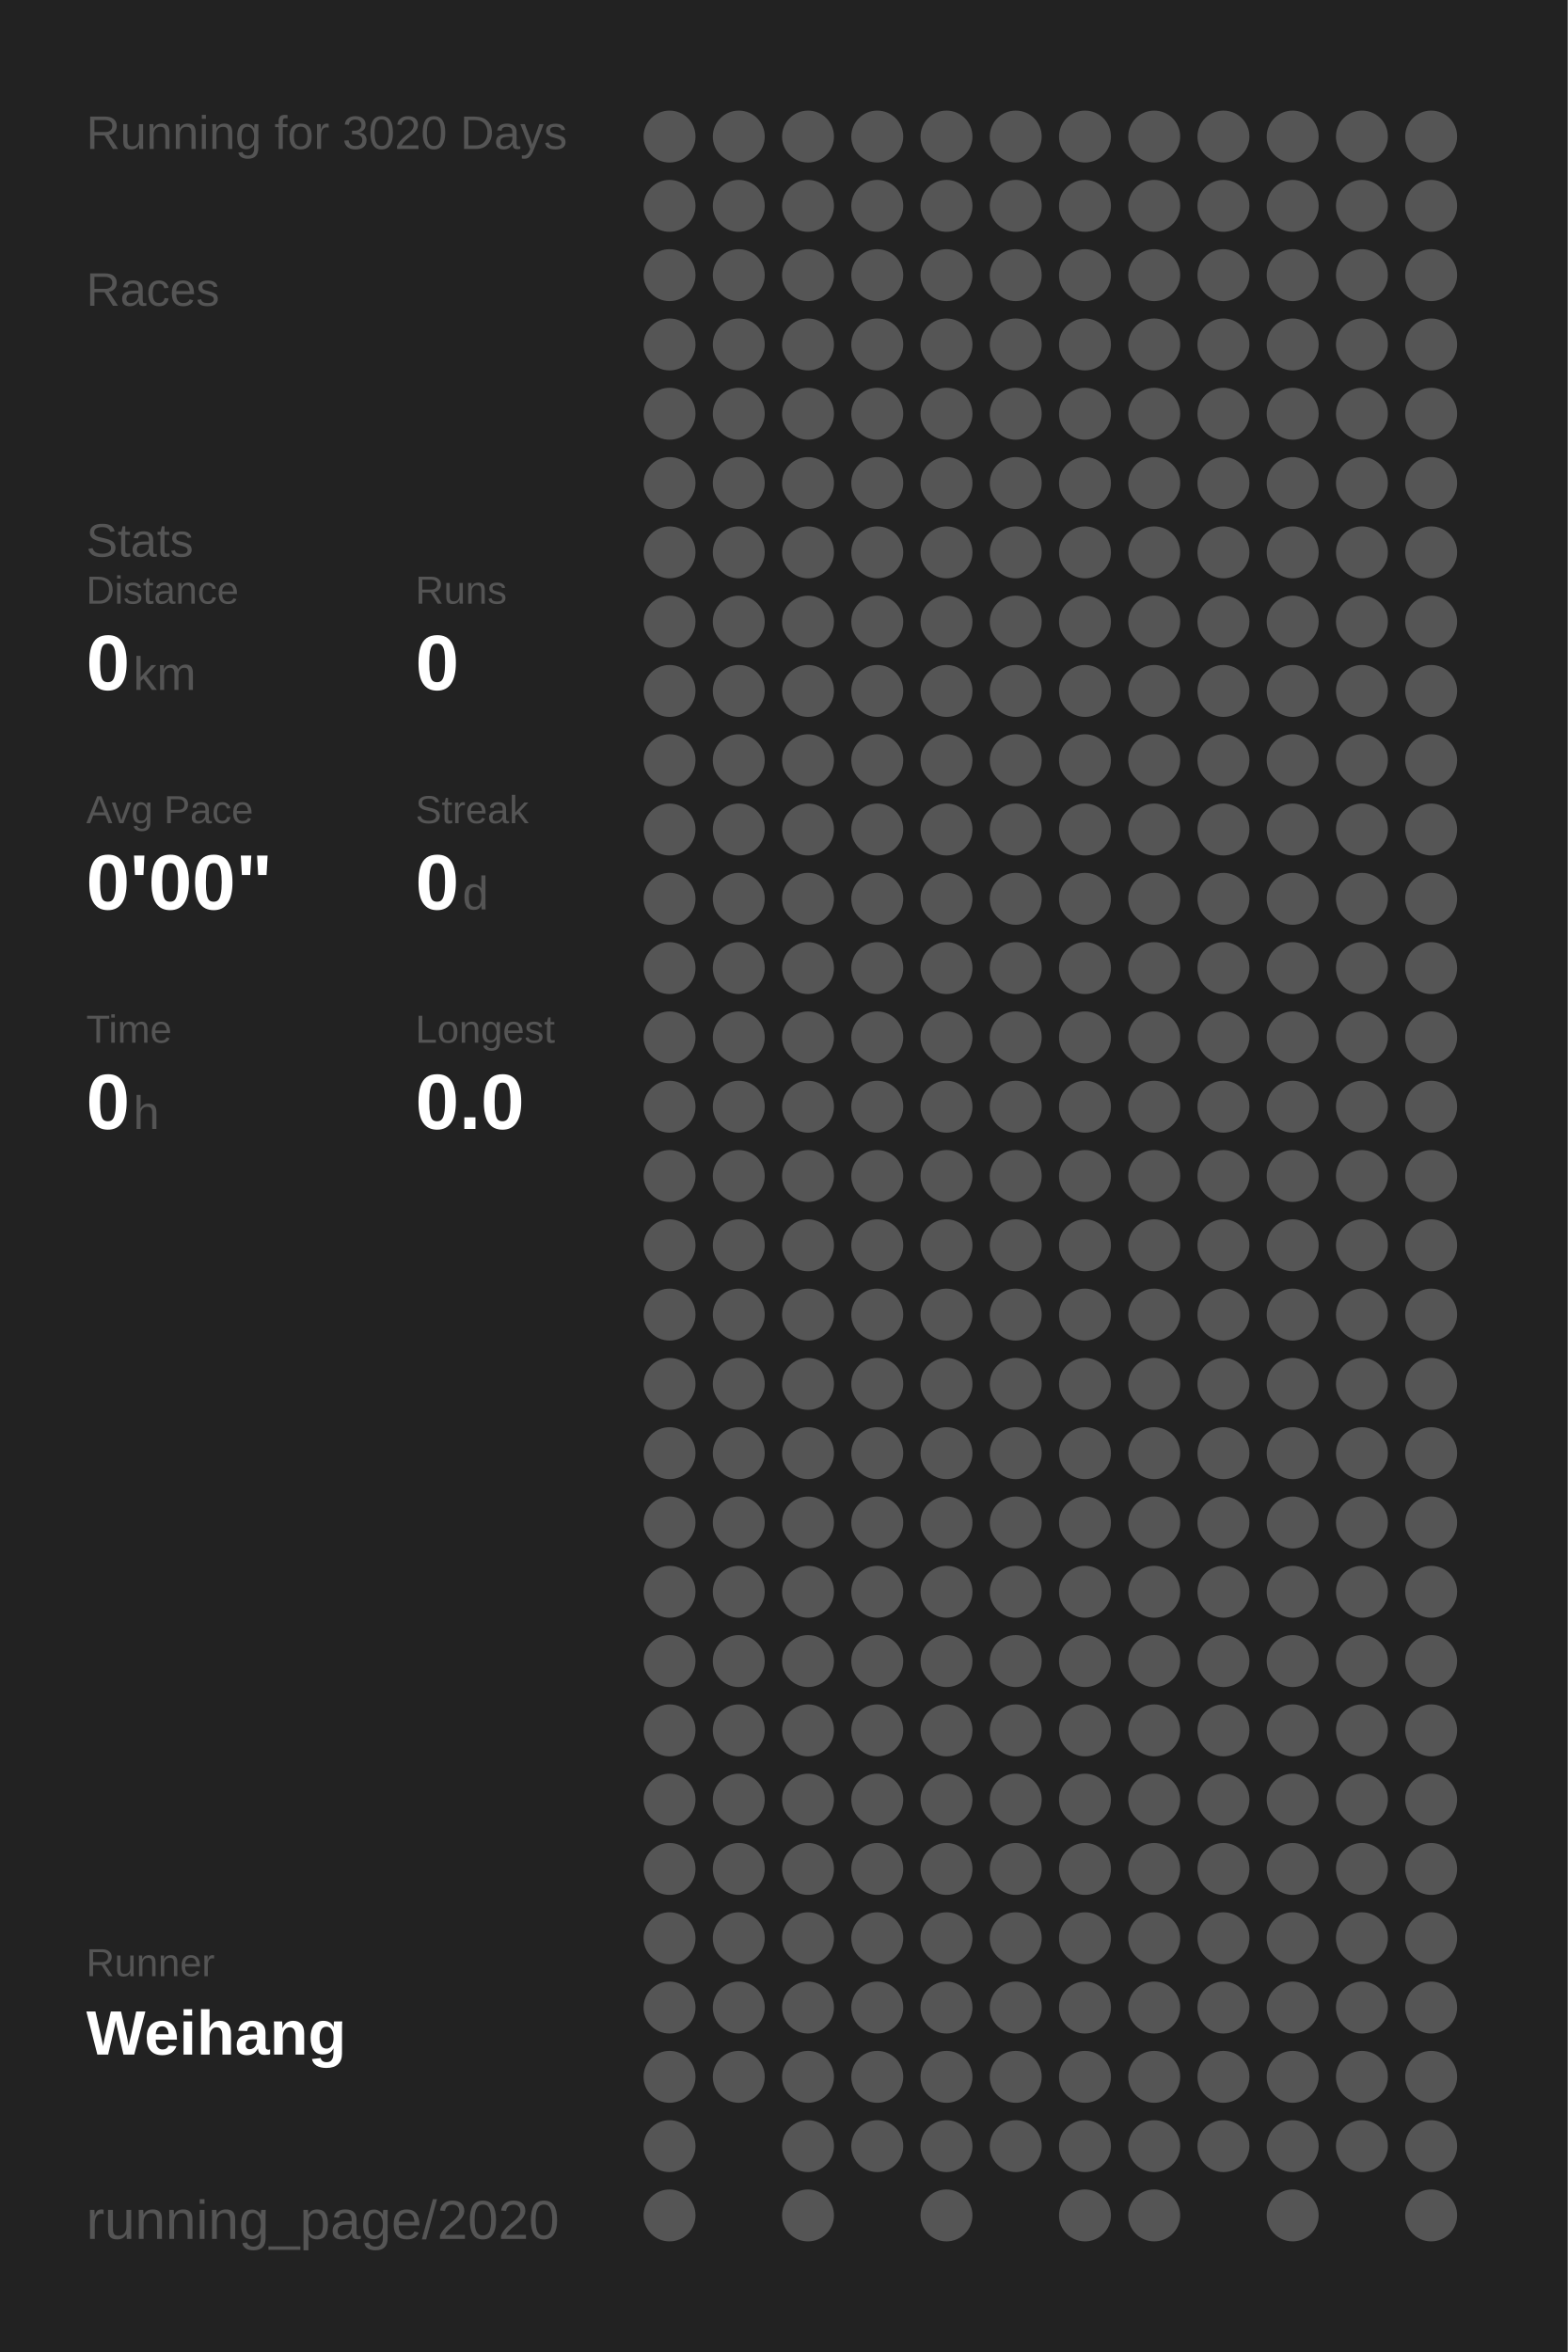
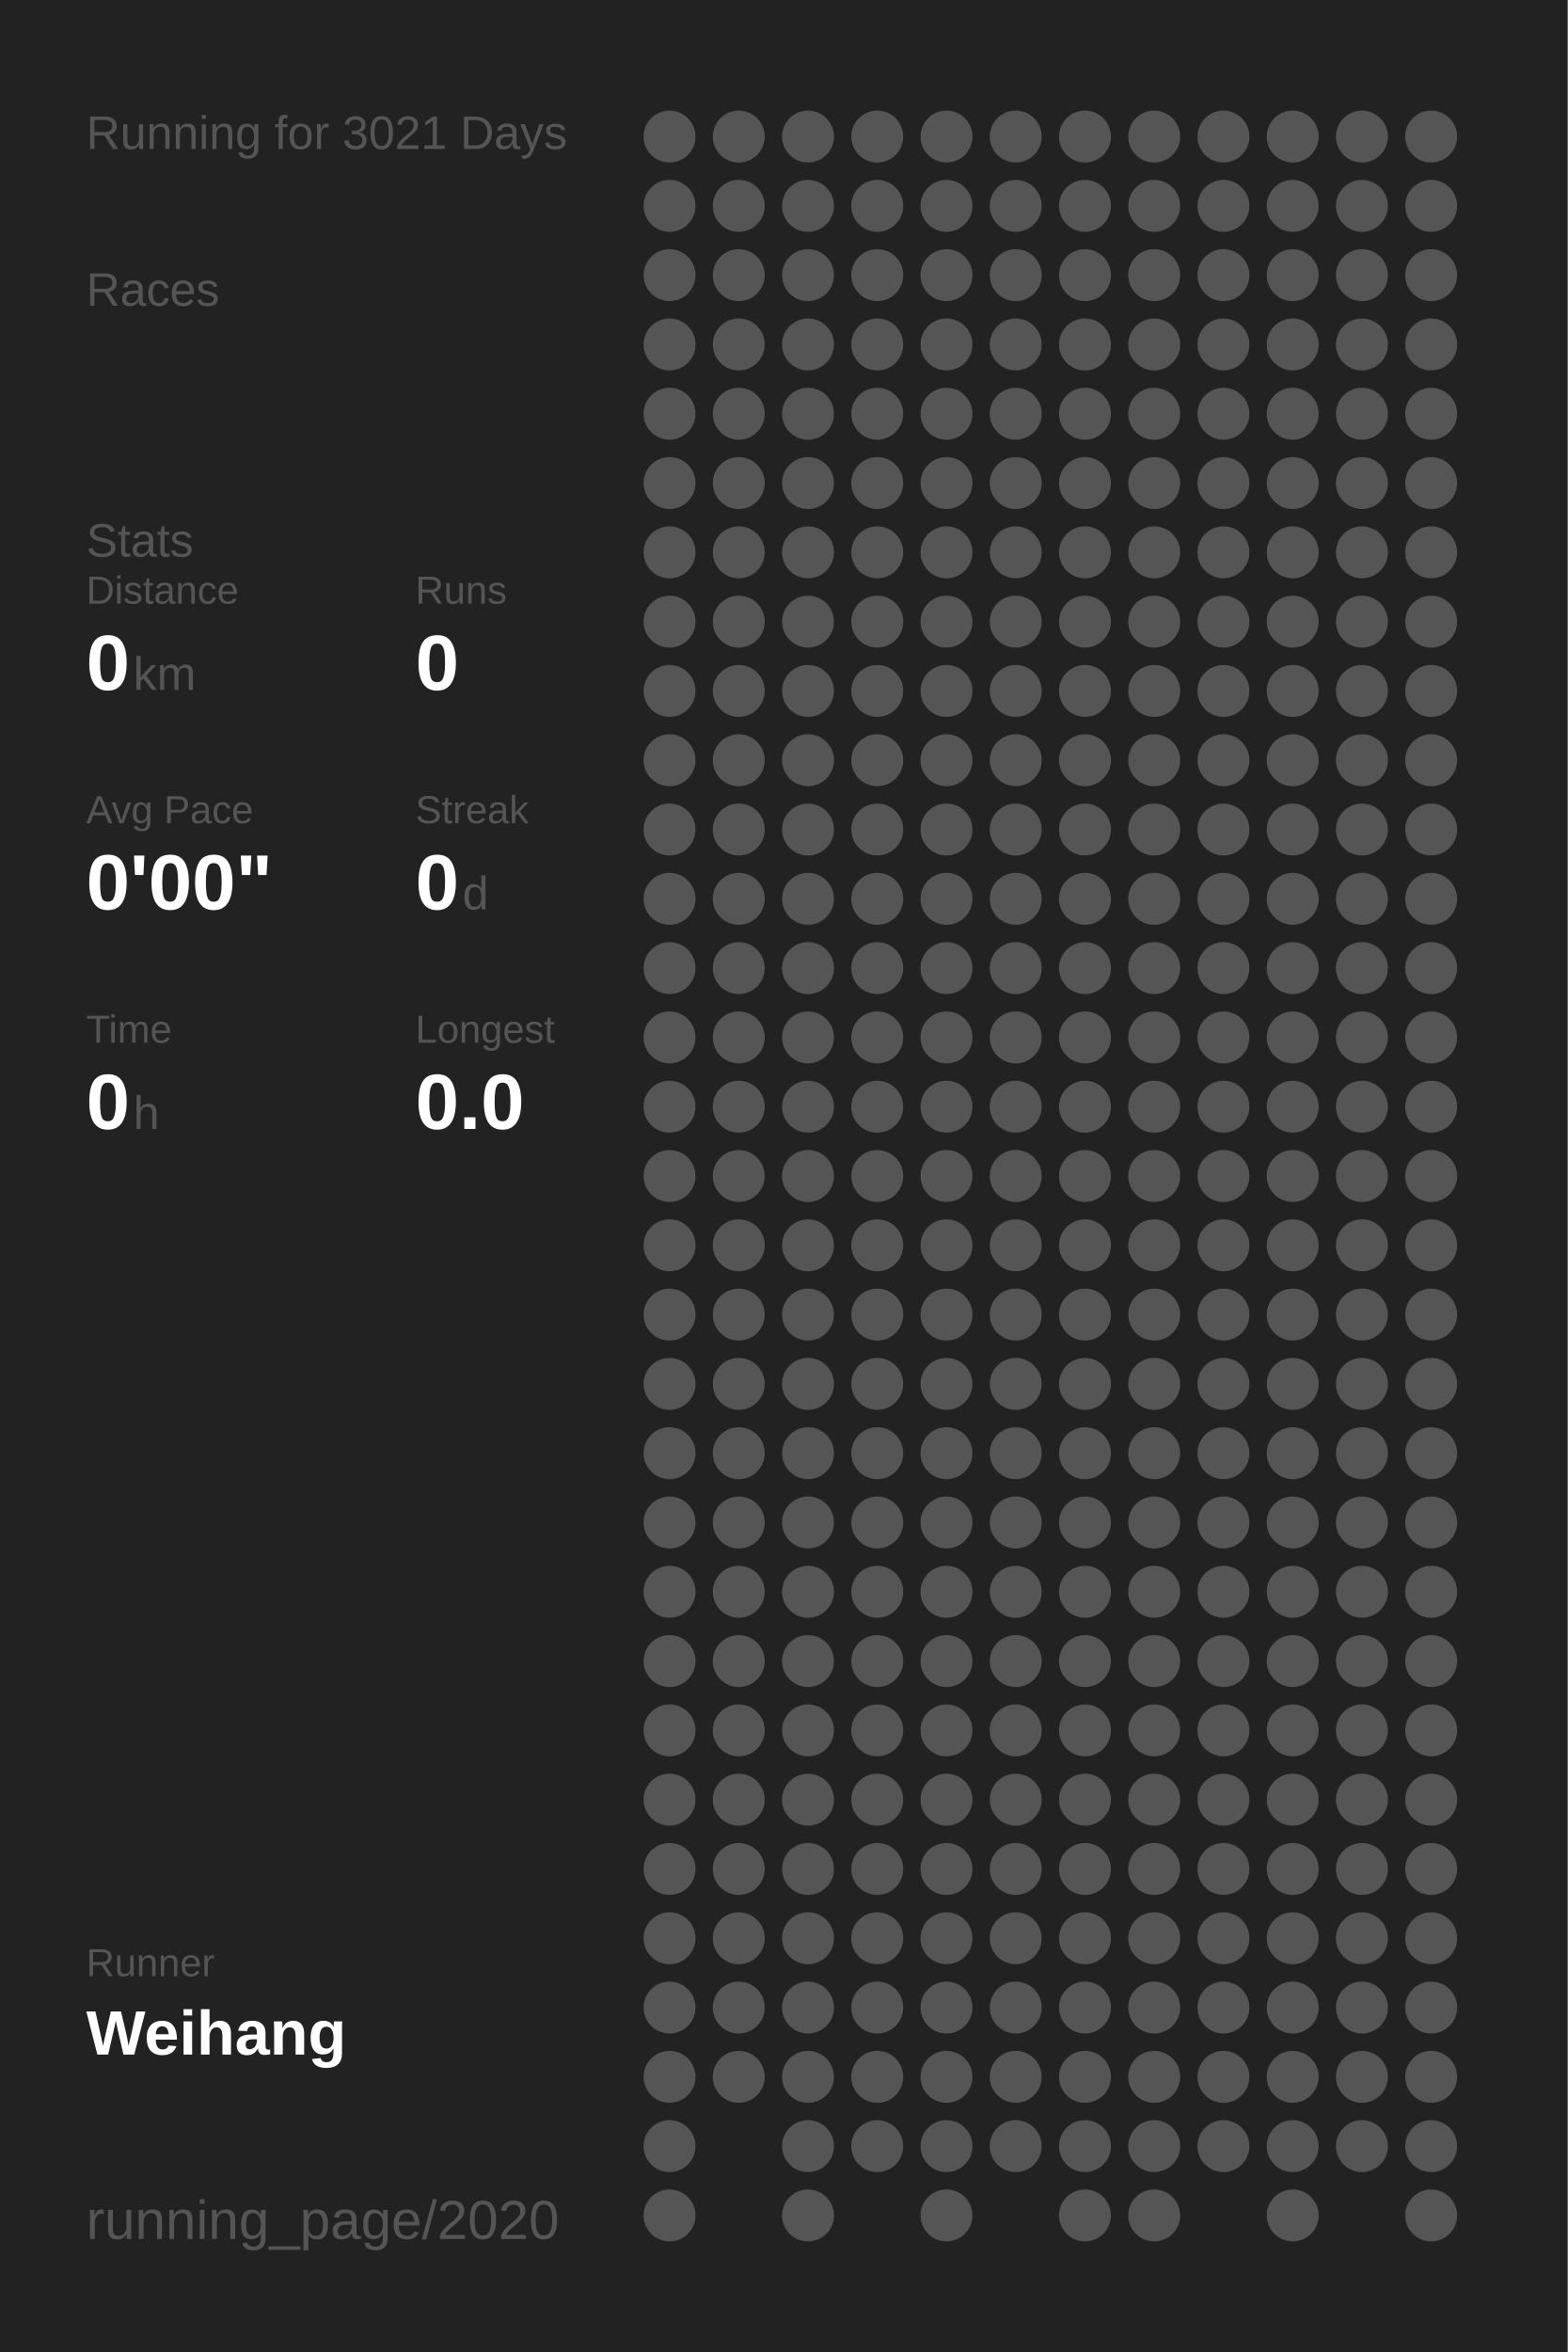
<svg xmlns="http://www.w3.org/2000/svg" baseProfile="full" height="300mm" version="1.1" viewBox="0,0,200,300" width="200mm">
  <defs />
  <rect fill="#222222" height="300" width="200" x="0" y="0" />
-   <text fill="#555555" style="font-size:6px; font-family:Arial;" x="11" y="19">Running for 3020 Days</text>
+   <text fill="#555555" style="font-size:6px; font-family:Arial;" x="11" y="19">Running for 3021 Days</text>
  <text fill="#555555" style="font-size:6px; font-family:Arial;" x="11" y="39">Races</text>
  <text fill="#555555" style="font-size:6px; font-family:Arial;" x="11" y="71">Stats</text>
  <text fill="#555555" style="font-size:5px; font-family:Arial;" x="11" y="77">Distance</text>
  <text fill="#FFFFFF" style="font-size:10px; font-family:Arial; font-weight:bold;" x="11" y="88">0</text>
  <text fill="#555555" style="font-size:6px; font-family:Arial;" x="17" y="88">km</text>
  <text fill="#555555" style="font-size:5px; font-family:Arial;" x="53" y="77">Runs</text>
  <text fill="#FFFFFF" style="font-size:10px; font-family:Arial; font-weight:bold;" x="53" y="88">0</text>
  <text fill="#555555" style="font-size:5px; font-family:Arial;" x="11" y="105">Avg Pace</text>
  <text fill="#FFFFFF" style="font-size:10px; font-family:Arial; font-weight:bold;" x="11" y="116">0'00"</text>
  <text fill="#555555" style="font-size:5px; font-family:Arial;" x="53" y="105">Streak</text>
  <text fill="#FFFFFF" style="font-size:10px; font-family:Arial; font-weight:bold;" x="53" y="116">0</text>
  <text fill="#555555" style="font-size:6px; font-family:Arial;" x="59" y="116">d</text>
  <text fill="#555555" style="font-size:5px; font-family:Arial;" x="11" y="133">Time</text>
  <text fill="#FFFFFF" style="font-size:10px; font-family:Arial; font-weight:bold;" x="11" y="144">0</text>
  <text fill="#555555" style="font-size:6px; font-family:Arial;" x="17" y="144">h</text>
  <text fill="#555555" style="font-size:5px; font-family:Arial;" x="53" y="133">Longest</text>
  <text fill="#FFFFFF" style="font-size:10px; font-family:Arial; font-weight:bold;" x="53" y="144">0.0</text>
  <text fill="#555555" style="font-size:5px; font-family:Arial;" x="11" y="252.065">Runner</text>
  <text fill="#FFFFFF" style="font-size:8px; font-family:Arial; font-weight:bold;" x="11" y="262.065">Weihang</text>
  <text fill="#555555" style="font-size:7px; font-family:Arial;" x="11" y="285.581">running_page/2020</text>
  <circle cx="85.417" cy="17.419" fill="#555555" r="3.312" />
  <circle cx="85.417" cy="26.258" fill="#555555" r="3.312" />
  <circle cx="85.417" cy="35.097" fill="#555555" r="3.312" />
  <circle cx="85.417" cy="43.935" fill="#555555" r="3.312" />
  <circle cx="85.417" cy="52.774" fill="#555555" r="3.312" />
  <circle cx="85.417" cy="61.613" fill="#555555" r="3.312" />
  <circle cx="85.417" cy="70.452" fill="#555555" r="3.312" />
  <circle cx="85.417" cy="79.29" fill="#555555" r="3.312" />
  <circle cx="85.417" cy="88.129" fill="#555555" r="3.312" />
  <circle cx="85.417" cy="96.968" fill="#555555" r="3.312" />
  <circle cx="85.417" cy="105.806" fill="#555555" r="3.312" />
  <circle cx="85.417" cy="114.645" fill="#555555" r="3.312" />
  <circle cx="85.417" cy="123.484" fill="#555555" r="3.312" />
  <circle cx="85.417" cy="132.323" fill="#555555" r="3.312" />
  <circle cx="85.417" cy="141.161" fill="#555555" r="3.312" />
  <circle cx="85.417" cy="150" fill="#555555" r="3.312" />
  <circle cx="85.417" cy="158.839" fill="#555555" r="3.312" />
  <circle cx="85.417" cy="167.677" fill="#555555" r="3.312" />
  <circle cx="85.417" cy="176.516" fill="#555555" r="3.312" />
  <circle cx="85.417" cy="185.355" fill="#555555" r="3.312" />
  <circle cx="85.417" cy="194.194" fill="#555555" r="3.312" />
  <circle cx="85.417" cy="203.032" fill="#555555" r="3.312" />
  <circle cx="85.417" cy="211.871" fill="#555555" r="3.312" />
  <circle cx="85.417" cy="220.71" fill="#555555" r="3.312" />
  <circle cx="85.417" cy="229.548" fill="#555555" r="3.312" />
  <circle cx="85.417" cy="238.387" fill="#555555" r="3.312" />
  <circle cx="85.417" cy="247.226" fill="#555555" r="3.312" />
  <circle cx="85.417" cy="256.065" fill="#555555" r="3.312" />
  <circle cx="85.417" cy="264.903" fill="#555555" r="3.312" />
  <circle cx="85.417" cy="273.742" fill="#555555" r="3.312" />
  <circle cx="85.417" cy="282.581" fill="#555555" r="3.312" />
  <circle cx="94.25" cy="17.419" fill="#555555" r="3.312" />
  <circle cx="94.25" cy="26.258" fill="#555555" r="3.312" />
  <circle cx="94.25" cy="35.097" fill="#555555" r="3.312" />
  <circle cx="94.25" cy="43.935" fill="#555555" r="3.312" />
  <circle cx="94.25" cy="52.774" fill="#555555" r="3.312" />
  <circle cx="94.25" cy="61.613" fill="#555555" r="3.312" />
  <circle cx="94.25" cy="70.452" fill="#555555" r="3.312" />
  <circle cx="94.25" cy="79.29" fill="#555555" r="3.312" />
  <circle cx="94.25" cy="88.129" fill="#555555" r="3.312" />
  <circle cx="94.25" cy="96.968" fill="#555555" r="3.312" />
  <circle cx="94.25" cy="105.806" fill="#555555" r="3.312" />
  <circle cx="94.25" cy="114.645" fill="#555555" r="3.312" />
  <circle cx="94.25" cy="123.484" fill="#555555" r="3.312" />
  <circle cx="94.25" cy="132.323" fill="#555555" r="3.312" />
  <circle cx="94.25" cy="141.161" fill="#555555" r="3.312" />
  <circle cx="94.25" cy="150" fill="#555555" r="3.312" />
  <circle cx="94.25" cy="158.839" fill="#555555" r="3.312" />
  <circle cx="94.25" cy="167.677" fill="#555555" r="3.312" />
  <circle cx="94.25" cy="176.516" fill="#555555" r="3.312" />
  <circle cx="94.25" cy="185.355" fill="#555555" r="3.312" />
  <circle cx="94.25" cy="194.194" fill="#555555" r="3.312" />
  <circle cx="94.25" cy="203.032" fill="#555555" r="3.312" />
  <circle cx="94.25" cy="211.871" fill="#555555" r="3.312" />
  <circle cx="94.25" cy="220.71" fill="#555555" r="3.312" />
  <circle cx="94.25" cy="229.548" fill="#555555" r="3.312" />
  <circle cx="94.25" cy="238.387" fill="#555555" r="3.312" />
  <circle cx="94.25" cy="247.226" fill="#555555" r="3.312" />
  <circle cx="94.25" cy="256.065" fill="#555555" r="3.312" />
  <circle cx="94.25" cy="264.903" fill="#555555" r="3.312" />
  <circle cx="103.083" cy="17.419" fill="#555555" r="3.312" />
  <circle cx="103.083" cy="26.258" fill="#555555" r="3.312" />
  <circle cx="103.083" cy="35.097" fill="#555555" r="3.312" />
  <circle cx="103.083" cy="43.935" fill="#555555" r="3.312" />
  <circle cx="103.083" cy="52.774" fill="#555555" r="3.312" />
  <circle cx="103.083" cy="61.613" fill="#555555" r="3.312" />
  <circle cx="103.083" cy="70.452" fill="#555555" r="3.312" />
  <circle cx="103.083" cy="79.29" fill="#555555" r="3.312" />
  <circle cx="103.083" cy="88.129" fill="#555555" r="3.312" />
  <circle cx="103.083" cy="96.968" fill="#555555" r="3.312" />
  <circle cx="103.083" cy="105.806" fill="#555555" r="3.312" />
  <circle cx="103.083" cy="114.645" fill="#555555" r="3.312" />
  <circle cx="103.083" cy="123.484" fill="#555555" r="3.312" />
  <circle cx="103.083" cy="132.323" fill="#555555" r="3.312" />
  <circle cx="103.083" cy="141.161" fill="#555555" r="3.312" />
  <circle cx="103.083" cy="150" fill="#555555" r="3.312" />
  <circle cx="103.083" cy="158.839" fill="#555555" r="3.312" />
  <circle cx="103.083" cy="167.677" fill="#555555" r="3.312" />
  <circle cx="103.083" cy="176.516" fill="#555555" r="3.312" />
  <circle cx="103.083" cy="185.355" fill="#555555" r="3.312" />
  <circle cx="103.083" cy="194.194" fill="#555555" r="3.312" />
  <circle cx="103.083" cy="203.032" fill="#555555" r="3.312" />
  <circle cx="103.083" cy="211.871" fill="#555555" r="3.312" />
  <circle cx="103.083" cy="220.71" fill="#555555" r="3.312" />
  <circle cx="103.083" cy="229.548" fill="#555555" r="3.312" />
  <circle cx="103.083" cy="238.387" fill="#555555" r="3.312" />
  <circle cx="103.083" cy="247.226" fill="#555555" r="3.312" />
  <circle cx="103.083" cy="256.065" fill="#555555" r="3.312" />
  <circle cx="103.083" cy="264.903" fill="#555555" r="3.312" />
  <circle cx="103.083" cy="273.742" fill="#555555" r="3.312" />
  <circle cx="103.083" cy="282.581" fill="#555555" r="3.312" />
  <circle cx="111.917" cy="17.419" fill="#555555" r="3.312" />
  <circle cx="111.917" cy="26.258" fill="#555555" r="3.312" />
  <circle cx="111.917" cy="35.097" fill="#555555" r="3.312" />
  <circle cx="111.917" cy="43.935" fill="#555555" r="3.312" />
  <circle cx="111.917" cy="52.774" fill="#555555" r="3.312" />
  <circle cx="111.917" cy="61.613" fill="#555555" r="3.312" />
  <circle cx="111.917" cy="70.452" fill="#555555" r="3.312" />
  <circle cx="111.917" cy="79.29" fill="#555555" r="3.312" />
  <circle cx="111.917" cy="88.129" fill="#555555" r="3.312" />
  <circle cx="111.917" cy="96.968" fill="#555555" r="3.312" />
  <circle cx="111.917" cy="105.806" fill="#555555" r="3.312" />
  <circle cx="111.917" cy="114.645" fill="#555555" r="3.312" />
  <circle cx="111.917" cy="123.484" fill="#555555" r="3.312" />
  <circle cx="111.917" cy="132.323" fill="#555555" r="3.312" />
  <circle cx="111.917" cy="141.161" fill="#555555" r="3.312" />
  <circle cx="111.917" cy="150" fill="#555555" r="3.312" />
  <circle cx="111.917" cy="158.839" fill="#555555" r="3.312" />
  <circle cx="111.917" cy="167.677" fill="#555555" r="3.312" />
  <circle cx="111.917" cy="176.516" fill="#555555" r="3.312" />
  <circle cx="111.917" cy="185.355" fill="#555555" r="3.312" />
  <circle cx="111.917" cy="194.194" fill="#555555" r="3.312" />
  <circle cx="111.917" cy="203.032" fill="#555555" r="3.312" />
  <circle cx="111.917" cy="211.871" fill="#555555" r="3.312" />
  <circle cx="111.917" cy="220.71" fill="#555555" r="3.312" />
  <circle cx="111.917" cy="229.548" fill="#555555" r="3.312" />
  <circle cx="111.917" cy="238.387" fill="#555555" r="3.312" />
  <circle cx="111.917" cy="247.226" fill="#555555" r="3.312" />
  <circle cx="111.917" cy="256.065" fill="#555555" r="3.312" />
  <circle cx="111.917" cy="264.903" fill="#555555" r="3.312" />
  <circle cx="111.917" cy="273.742" fill="#555555" r="3.312" />
  <circle cx="120.75" cy="17.419" fill="#555555" r="3.312" />
  <circle cx="120.75" cy="26.258" fill="#555555" r="3.312" />
  <circle cx="120.75" cy="35.097" fill="#555555" r="3.312" />
  <circle cx="120.75" cy="43.935" fill="#555555" r="3.312" />
  <circle cx="120.75" cy="52.774" fill="#555555" r="3.312" />
  <circle cx="120.75" cy="61.613" fill="#555555" r="3.312" />
  <circle cx="120.75" cy="70.452" fill="#555555" r="3.312" />
  <circle cx="120.75" cy="79.29" fill="#555555" r="3.312" />
  <circle cx="120.75" cy="88.129" fill="#555555" r="3.312" />
  <circle cx="120.75" cy="96.968" fill="#555555" r="3.312" />
  <circle cx="120.75" cy="105.806" fill="#555555" r="3.312" />
  <circle cx="120.75" cy="114.645" fill="#555555" r="3.312" />
  <circle cx="120.75" cy="123.484" fill="#555555" r="3.312" />
  <circle cx="120.75" cy="132.323" fill="#555555" r="3.312" />
  <circle cx="120.75" cy="141.161" fill="#555555" r="3.312" />
  <circle cx="120.75" cy="150" fill="#555555" r="3.312" />
  <circle cx="120.75" cy="158.839" fill="#555555" r="3.312" />
  <circle cx="120.75" cy="167.677" fill="#555555" r="3.312" />
  <circle cx="120.75" cy="176.516" fill="#555555" r="3.312" />
  <circle cx="120.75" cy="185.355" fill="#555555" r="3.312" />
  <circle cx="120.75" cy="194.194" fill="#555555" r="3.312" />
  <circle cx="120.75" cy="203.032" fill="#555555" r="3.312" />
  <circle cx="120.75" cy="211.871" fill="#555555" r="3.312" />
  <circle cx="120.75" cy="220.71" fill="#555555" r="3.312" />
  <circle cx="120.75" cy="229.548" fill="#555555" r="3.312" />
  <circle cx="120.75" cy="238.387" fill="#555555" r="3.312" />
  <circle cx="120.75" cy="247.226" fill="#555555" r="3.312" />
  <circle cx="120.75" cy="256.065" fill="#555555" r="3.312" />
  <circle cx="120.75" cy="264.903" fill="#555555" r="3.312" />
  <circle cx="120.75" cy="273.742" fill="#555555" r="3.312" />
  <circle cx="120.75" cy="282.581" fill="#555555" r="3.312" />
  <circle cx="129.583" cy="17.419" fill="#555555" r="3.312" />
  <circle cx="129.583" cy="26.258" fill="#555555" r="3.312" />
  <circle cx="129.583" cy="35.097" fill="#555555" r="3.312" />
  <circle cx="129.583" cy="43.935" fill="#555555" r="3.312" />
  <circle cx="129.583" cy="52.774" fill="#555555" r="3.312" />
  <circle cx="129.583" cy="61.613" fill="#555555" r="3.312" />
  <circle cx="129.583" cy="70.452" fill="#555555" r="3.312" />
  <circle cx="129.583" cy="79.29" fill="#555555" r="3.312" />
  <circle cx="129.583" cy="88.129" fill="#555555" r="3.312" />
  <circle cx="129.583" cy="96.968" fill="#555555" r="3.312" />
  <circle cx="129.583" cy="105.806" fill="#555555" r="3.312" />
  <circle cx="129.583" cy="114.645" fill="#555555" r="3.312" />
  <circle cx="129.583" cy="123.484" fill="#555555" r="3.312" />
  <circle cx="129.583" cy="132.323" fill="#555555" r="3.312" />
  <circle cx="129.583" cy="141.161" fill="#555555" r="3.312" />
  <circle cx="129.583" cy="150" fill="#555555" r="3.312" />
  <circle cx="129.583" cy="158.839" fill="#555555" r="3.312" />
  <circle cx="129.583" cy="167.677" fill="#555555" r="3.312" />
  <circle cx="129.583" cy="176.516" fill="#555555" r="3.312" />
  <circle cx="129.583" cy="185.355" fill="#555555" r="3.312" />
  <circle cx="129.583" cy="194.194" fill="#555555" r="3.312" />
  <circle cx="129.583" cy="203.032" fill="#555555" r="3.312" />
  <circle cx="129.583" cy="211.871" fill="#555555" r="3.312" />
  <circle cx="129.583" cy="220.71" fill="#555555" r="3.312" />
  <circle cx="129.583" cy="229.548" fill="#555555" r="3.312" />
  <circle cx="129.583" cy="238.387" fill="#555555" r="3.312" />
  <circle cx="129.583" cy="247.226" fill="#555555" r="3.312" />
  <circle cx="129.583" cy="256.065" fill="#555555" r="3.312" />
  <circle cx="129.583" cy="264.903" fill="#555555" r="3.312" />
  <circle cx="129.583" cy="273.742" fill="#555555" r="3.312" />
  <circle cx="138.417" cy="17.419" fill="#555555" r="3.312" />
  <circle cx="138.417" cy="26.258" fill="#555555" r="3.312" />
  <circle cx="138.417" cy="35.097" fill="#555555" r="3.312" />
  <circle cx="138.417" cy="43.935" fill="#555555" r="3.312" />
  <circle cx="138.417" cy="52.774" fill="#555555" r="3.312" />
  <circle cx="138.417" cy="61.613" fill="#555555" r="3.312" />
  <circle cx="138.417" cy="70.452" fill="#555555" r="3.312" />
  <circle cx="138.417" cy="79.29" fill="#555555" r="3.312" />
  <circle cx="138.417" cy="88.129" fill="#555555" r="3.312" />
  <circle cx="138.417" cy="96.968" fill="#555555" r="3.312" />
  <circle cx="138.417" cy="105.806" fill="#555555" r="3.312" />
  <circle cx="138.417" cy="114.645" fill="#555555" r="3.312" />
  <circle cx="138.417" cy="123.484" fill="#555555" r="3.312" />
  <circle cx="138.417" cy="132.323" fill="#555555" r="3.312" />
  <circle cx="138.417" cy="141.161" fill="#555555" r="3.312" />
  <circle cx="138.417" cy="150" fill="#555555" r="3.312" />
  <circle cx="138.417" cy="158.839" fill="#555555" r="3.312" />
  <circle cx="138.417" cy="167.677" fill="#555555" r="3.312" />
  <circle cx="138.417" cy="176.516" fill="#555555" r="3.312" />
  <circle cx="138.417" cy="185.355" fill="#555555" r="3.312" />
  <circle cx="138.417" cy="194.194" fill="#555555" r="3.312" />
  <circle cx="138.417" cy="203.032" fill="#555555" r="3.312" />
  <circle cx="138.417" cy="211.871" fill="#555555" r="3.312" />
  <circle cx="138.417" cy="220.71" fill="#555555" r="3.312" />
  <circle cx="138.417" cy="229.548" fill="#555555" r="3.312" />
  <circle cx="138.417" cy="238.387" fill="#555555" r="3.312" />
  <circle cx="138.417" cy="247.226" fill="#555555" r="3.312" />
  <circle cx="138.417" cy="256.065" fill="#555555" r="3.312" />
  <circle cx="138.417" cy="264.903" fill="#555555" r="3.312" />
  <circle cx="138.417" cy="273.742" fill="#555555" r="3.312" />
  <circle cx="138.417" cy="282.581" fill="#555555" r="3.312" />
  <circle cx="147.25" cy="17.419" fill="#555555" r="3.312" />
  <circle cx="147.25" cy="26.258" fill="#555555" r="3.312" />
  <circle cx="147.25" cy="35.097" fill="#555555" r="3.312" />
  <circle cx="147.25" cy="43.935" fill="#555555" r="3.312" />
  <circle cx="147.25" cy="52.774" fill="#555555" r="3.312" />
  <circle cx="147.25" cy="61.613" fill="#555555" r="3.312" />
  <circle cx="147.25" cy="70.452" fill="#555555" r="3.312" />
  <circle cx="147.25" cy="79.29" fill="#555555" r="3.312" />
  <circle cx="147.25" cy="88.129" fill="#555555" r="3.312" />
  <circle cx="147.25" cy="96.968" fill="#555555" r="3.312" />
  <circle cx="147.25" cy="105.806" fill="#555555" r="3.312" />
  <circle cx="147.25" cy="114.645" fill="#555555" r="3.312" />
  <circle cx="147.25" cy="123.484" fill="#555555" r="3.312" />
  <circle cx="147.25" cy="132.323" fill="#555555" r="3.312" />
  <circle cx="147.25" cy="141.161" fill="#555555" r="3.312" />
  <circle cx="147.25" cy="150" fill="#555555" r="3.312" />
  <circle cx="147.25" cy="158.839" fill="#555555" r="3.312" />
  <circle cx="147.25" cy="167.677" fill="#555555" r="3.312" />
  <circle cx="147.25" cy="176.516" fill="#555555" r="3.312" />
  <circle cx="147.25" cy="185.355" fill="#555555" r="3.312" />
  <circle cx="147.25" cy="194.194" fill="#555555" r="3.312" />
  <circle cx="147.25" cy="203.032" fill="#555555" r="3.312" />
  <circle cx="147.25" cy="211.871" fill="#555555" r="3.312" />
  <circle cx="147.25" cy="220.71" fill="#555555" r="3.312" />
  <circle cx="147.25" cy="229.548" fill="#555555" r="3.312" />
  <circle cx="147.25" cy="238.387" fill="#555555" r="3.312" />
  <circle cx="147.25" cy="247.226" fill="#555555" r="3.312" />
  <circle cx="147.25" cy="256.065" fill="#555555" r="3.312" />
  <circle cx="147.25" cy="264.903" fill="#555555" r="3.312" />
  <circle cx="147.25" cy="273.742" fill="#555555" r="3.312" />
  <circle cx="147.25" cy="282.581" fill="#555555" r="3.312" />
  <circle cx="156.083" cy="17.419" fill="#555555" r="3.312" />
  <circle cx="156.083" cy="26.258" fill="#555555" r="3.312" />
  <circle cx="156.083" cy="35.097" fill="#555555" r="3.312" />
  <circle cx="156.083" cy="43.935" fill="#555555" r="3.312" />
  <circle cx="156.083" cy="52.774" fill="#555555" r="3.312" />
  <circle cx="156.083" cy="61.613" fill="#555555" r="3.312" />
  <circle cx="156.083" cy="70.452" fill="#555555" r="3.312" />
  <circle cx="156.083" cy="79.29" fill="#555555" r="3.312" />
  <circle cx="156.083" cy="88.129" fill="#555555" r="3.312" />
  <circle cx="156.083" cy="96.968" fill="#555555" r="3.312" />
  <circle cx="156.083" cy="105.806" fill="#555555" r="3.312" />
  <circle cx="156.083" cy="114.645" fill="#555555" r="3.312" />
  <circle cx="156.083" cy="123.484" fill="#555555" r="3.312" />
  <circle cx="156.083" cy="132.323" fill="#555555" r="3.312" />
  <circle cx="156.083" cy="141.161" fill="#555555" r="3.312" />
  <circle cx="156.083" cy="150" fill="#555555" r="3.312" />
  <circle cx="156.083" cy="158.839" fill="#555555" r="3.312" />
  <circle cx="156.083" cy="167.677" fill="#555555" r="3.312" />
  <circle cx="156.083" cy="176.516" fill="#555555" r="3.312" />
  <circle cx="156.083" cy="185.355" fill="#555555" r="3.312" />
  <circle cx="156.083" cy="194.194" fill="#555555" r="3.312" />
  <circle cx="156.083" cy="203.032" fill="#555555" r="3.312" />
  <circle cx="156.083" cy="211.871" fill="#555555" r="3.312" />
  <circle cx="156.083" cy="220.71" fill="#555555" r="3.312" />
  <circle cx="156.083" cy="229.548" fill="#555555" r="3.312" />
  <circle cx="156.083" cy="238.387" fill="#555555" r="3.312" />
  <circle cx="156.083" cy="247.226" fill="#555555" r="3.312" />
  <circle cx="156.083" cy="256.065" fill="#555555" r="3.312" />
  <circle cx="156.083" cy="264.903" fill="#555555" r="3.312" />
  <circle cx="156.083" cy="273.742" fill="#555555" r="3.312" />
  <circle cx="164.917" cy="17.419" fill="#555555" r="3.312" />
  <circle cx="164.917" cy="26.258" fill="#555555" r="3.312" />
  <circle cx="164.917" cy="35.097" fill="#555555" r="3.312" />
  <circle cx="164.917" cy="43.935" fill="#555555" r="3.312" />
  <circle cx="164.917" cy="52.774" fill="#555555" r="3.312" />
  <circle cx="164.917" cy="61.613" fill="#555555" r="3.312" />
  <circle cx="164.917" cy="70.452" fill="#555555" r="3.312" />
  <circle cx="164.917" cy="79.29" fill="#555555" r="3.312" />
  <circle cx="164.917" cy="88.129" fill="#555555" r="3.312" />
  <circle cx="164.917" cy="96.968" fill="#555555" r="3.312" />
  <circle cx="164.917" cy="105.806" fill="#555555" r="3.312" />
  <circle cx="164.917" cy="114.645" fill="#555555" r="3.312" />
  <circle cx="164.917" cy="123.484" fill="#555555" r="3.312" />
  <circle cx="164.917" cy="132.323" fill="#555555" r="3.312" />
  <circle cx="164.917" cy="141.161" fill="#555555" r="3.312" />
  <circle cx="164.917" cy="150" fill="#555555" r="3.312" />
  <circle cx="164.917" cy="158.839" fill="#555555" r="3.312" />
  <circle cx="164.917" cy="167.677" fill="#555555" r="3.312" />
  <circle cx="164.917" cy="176.516" fill="#555555" r="3.312" />
  <circle cx="164.917" cy="185.355" fill="#555555" r="3.312" />
  <circle cx="164.917" cy="194.194" fill="#555555" r="3.312" />
  <circle cx="164.917" cy="203.032" fill="#555555" r="3.312" />
  <circle cx="164.917" cy="211.871" fill="#555555" r="3.312" />
  <circle cx="164.917" cy="220.71" fill="#555555" r="3.312" />
  <circle cx="164.917" cy="229.548" fill="#555555" r="3.312" />
  <circle cx="164.917" cy="238.387" fill="#555555" r="3.312" />
  <circle cx="164.917" cy="247.226" fill="#555555" r="3.312" />
  <circle cx="164.917" cy="256.065" fill="#555555" r="3.312" />
  <circle cx="164.917" cy="264.903" fill="#555555" r="3.312" />
  <circle cx="164.917" cy="273.742" fill="#555555" r="3.312" />
  <circle cx="164.917" cy="282.581" fill="#555555" r="3.312" />
  <circle cx="173.75" cy="17.419" fill="#555555" r="3.312" />
  <circle cx="173.75" cy="26.258" fill="#555555" r="3.312" />
  <circle cx="173.75" cy="35.097" fill="#555555" r="3.312" />
  <circle cx="173.75" cy="43.935" fill="#555555" r="3.312" />
  <circle cx="173.75" cy="52.774" fill="#555555" r="3.312" />
  <circle cx="173.75" cy="61.613" fill="#555555" r="3.312" />
  <circle cx="173.75" cy="70.452" fill="#555555" r="3.312" />
  <circle cx="173.75" cy="79.29" fill="#555555" r="3.312" />
  <circle cx="173.75" cy="88.129" fill="#555555" r="3.312" />
  <circle cx="173.75" cy="96.968" fill="#555555" r="3.312" />
  <circle cx="173.75" cy="105.806" fill="#555555" r="3.312" />
  <circle cx="173.75" cy="114.645" fill="#555555" r="3.312" />
  <circle cx="173.75" cy="123.484" fill="#555555" r="3.312" />
  <circle cx="173.75" cy="132.323" fill="#555555" r="3.312" />
  <circle cx="173.75" cy="141.161" fill="#555555" r="3.312" />
  <circle cx="173.75" cy="150" fill="#555555" r="3.312" />
  <circle cx="173.75" cy="158.839" fill="#555555" r="3.312" />
  <circle cx="173.75" cy="167.677" fill="#555555" r="3.312" />
  <circle cx="173.75" cy="176.516" fill="#555555" r="3.312" />
  <circle cx="173.75" cy="185.355" fill="#555555" r="3.312" />
  <circle cx="173.75" cy="194.194" fill="#555555" r="3.312" />
  <circle cx="173.75" cy="203.032" fill="#555555" r="3.312" />
  <circle cx="173.75" cy="211.871" fill="#555555" r="3.312" />
  <circle cx="173.75" cy="220.71" fill="#555555" r="3.312" />
  <circle cx="173.75" cy="229.548" fill="#555555" r="3.312" />
  <circle cx="173.75" cy="238.387" fill="#555555" r="3.312" />
  <circle cx="173.75" cy="247.226" fill="#555555" r="3.312" />
  <circle cx="173.75" cy="256.065" fill="#555555" r="3.312" />
  <circle cx="173.75" cy="264.903" fill="#555555" r="3.312" />
  <circle cx="173.75" cy="273.742" fill="#555555" r="3.312" />
  <circle cx="182.583" cy="17.419" fill="#555555" r="3.312" />
  <circle cx="182.583" cy="26.258" fill="#555555" r="3.312" />
  <circle cx="182.583" cy="35.097" fill="#555555" r="3.312" />
  <circle cx="182.583" cy="43.935" fill="#555555" r="3.312" />
  <circle cx="182.583" cy="52.774" fill="#555555" r="3.312" />
  <circle cx="182.583" cy="61.613" fill="#555555" r="3.312" />
  <circle cx="182.583" cy="70.452" fill="#555555" r="3.312" />
  <circle cx="182.583" cy="79.29" fill="#555555" r="3.312" />
  <circle cx="182.583" cy="88.129" fill="#555555" r="3.312" />
  <circle cx="182.583" cy="96.968" fill="#555555" r="3.312" />
  <circle cx="182.583" cy="105.806" fill="#555555" r="3.312" />
  <circle cx="182.583" cy="114.645" fill="#555555" r="3.312" />
  <circle cx="182.583" cy="123.484" fill="#555555" r="3.312" />
  <circle cx="182.583" cy="132.323" fill="#555555" r="3.312" />
  <circle cx="182.583" cy="141.161" fill="#555555" r="3.312" />
  <circle cx="182.583" cy="150" fill="#555555" r="3.312" />
  <circle cx="182.583" cy="158.839" fill="#555555" r="3.312" />
  <circle cx="182.583" cy="167.677" fill="#555555" r="3.312" />
  <circle cx="182.583" cy="176.516" fill="#555555" r="3.312" />
  <circle cx="182.583" cy="185.355" fill="#555555" r="3.312" />
  <circle cx="182.583" cy="194.194" fill="#555555" r="3.312" />
  <circle cx="182.583" cy="203.032" fill="#555555" r="3.312" />
  <circle cx="182.583" cy="211.871" fill="#555555" r="3.312" />
  <circle cx="182.583" cy="220.71" fill="#555555" r="3.312" />
  <circle cx="182.583" cy="229.548" fill="#555555" r="3.312" />
  <circle cx="182.583" cy="238.387" fill="#555555" r="3.312" />
  <circle cx="182.583" cy="247.226" fill="#555555" r="3.312" />
  <circle cx="182.583" cy="256.065" fill="#555555" r="3.312" />
  <circle cx="182.583" cy="264.903" fill="#555555" r="3.312" />
  <circle cx="182.583" cy="273.742" fill="#555555" r="3.312" />
  <circle cx="182.583" cy="282.581" fill="#555555" r="3.312" />
</svg>
